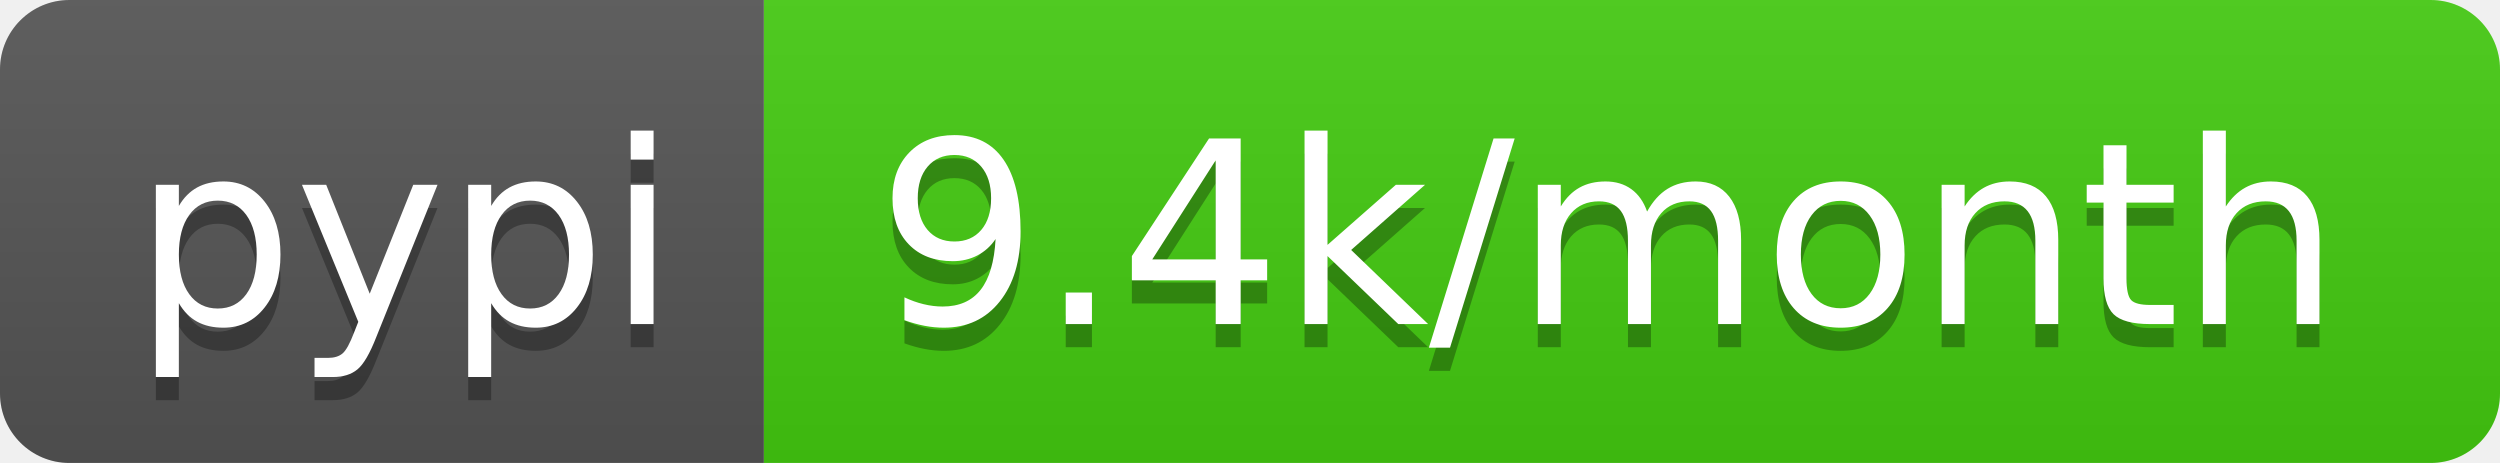
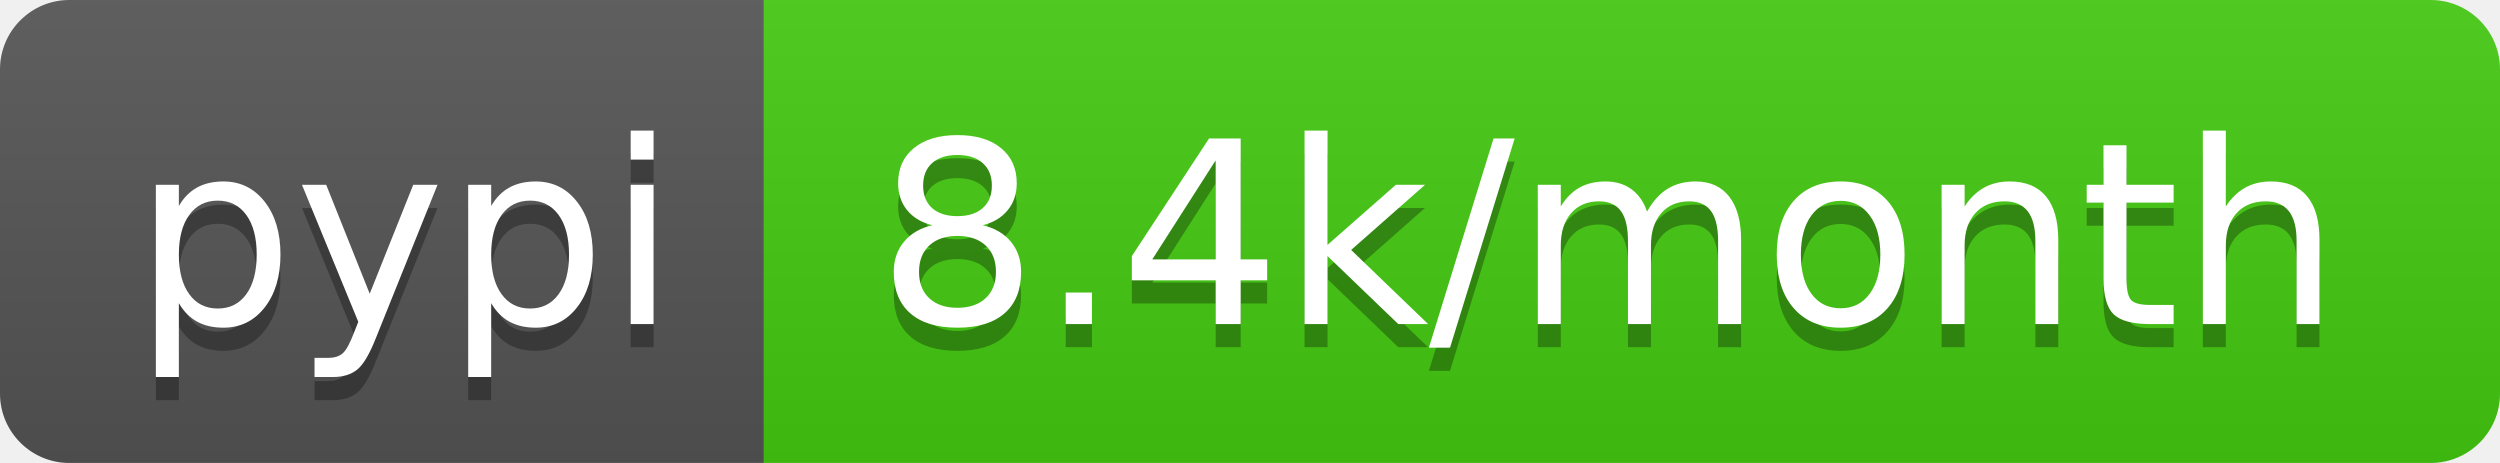
<svg xmlns="http://www.w3.org/2000/svg" width="108" height="20">
  <linearGradient id="b" x2="0" y2="100%">
    <stop offset="0" stop-color="#bbb" stop-opacity=".1" />
    <stop offset="1" stop-opacity=".1" />
  </linearGradient>
  <clipPath id="a">
    <rect width="108" height="20" rx="3" fill="#fff" />
  </clipPath>
  <g clip-path="url(#a)">
    <path fill="#555" d="M0 0h33v20H0z" />
    <path fill="#4c1" d="M33 0h75v20H33z" />
    <path fill="url(#b)" d="M0 0h108v20H0z" />
  </g>
  <g fill="#fff" text-anchor="middle" font-family="DejaVu Sans,Verdana,Geneva,sans-serif" font-size="110">
    <text x="175" y="150" fill="#010101" fill-opacity=".3" transform="scale(.1)" textLength="230">pypi</text>
    <text x="175" y="140" transform="scale(.1)" textLength="230">pypi</text>
-     <text x="695" y="150" fill="#010101" fill-opacity=".3" transform="scale(.1)" textLength="650">9.4k/month</text>
-     <text x="695" y="140" transform="scale(.1)" textLength="650">9.4k/month</text>
+     <text x="695" y="150" fill="#010101" fill-opacity=".3" transform="scale(.1)" textLength="650">8.4k/month</text>
+     <text x="695" y="140" transform="scale(.1)" textLength="650">8.4k/month</text>
  </g>
</svg>
